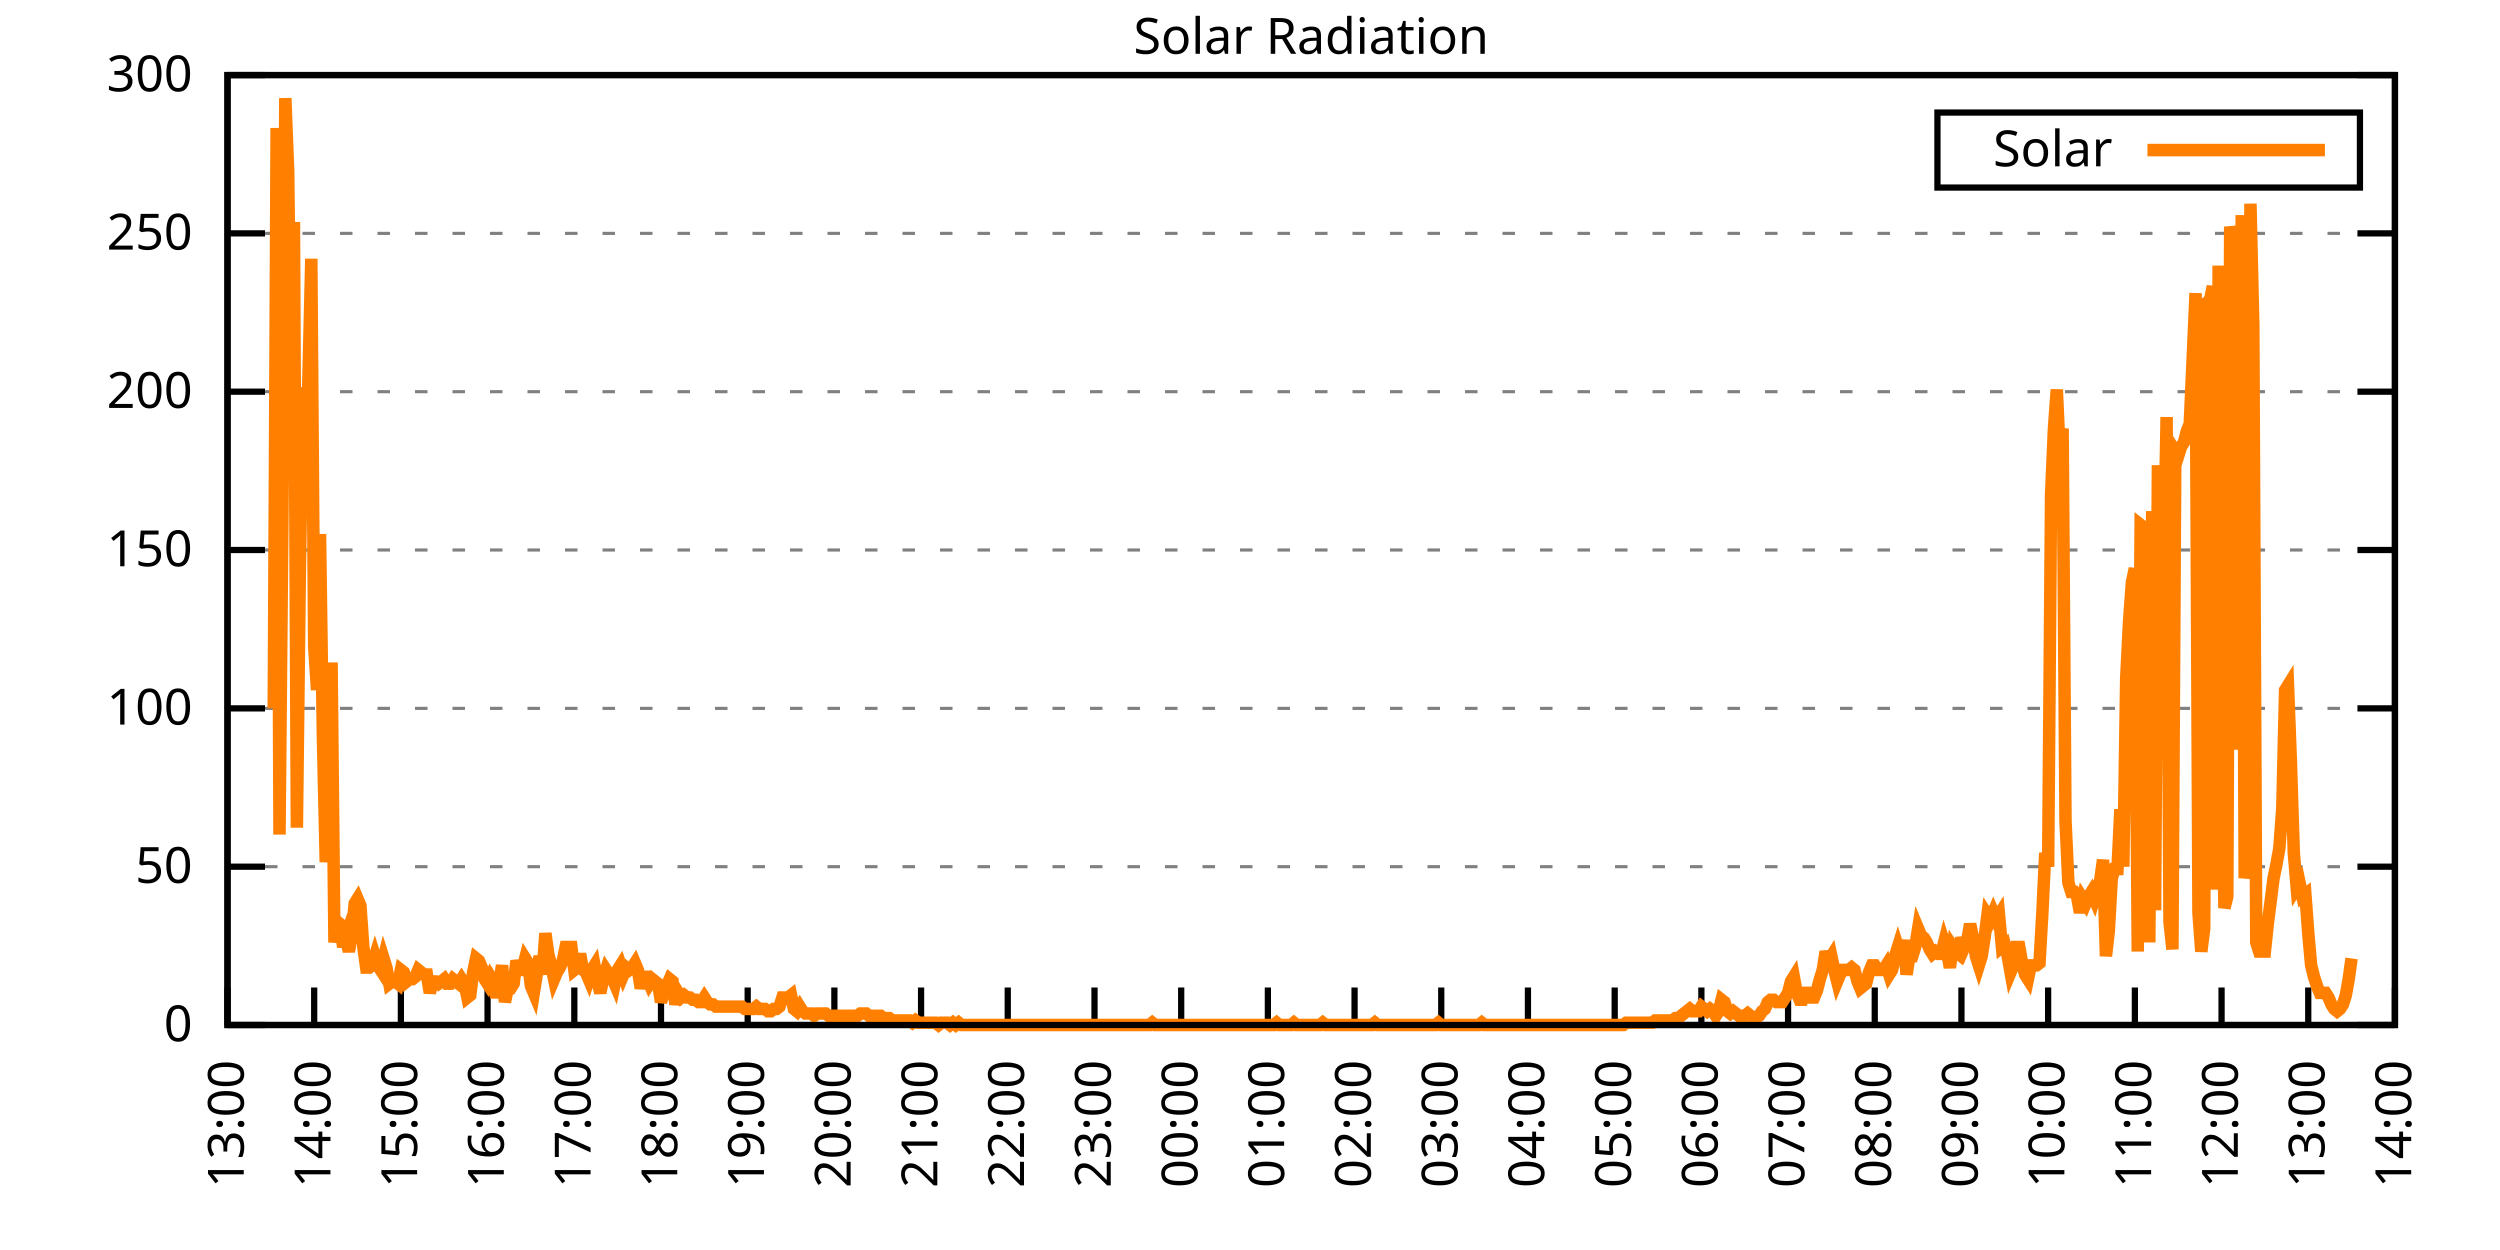
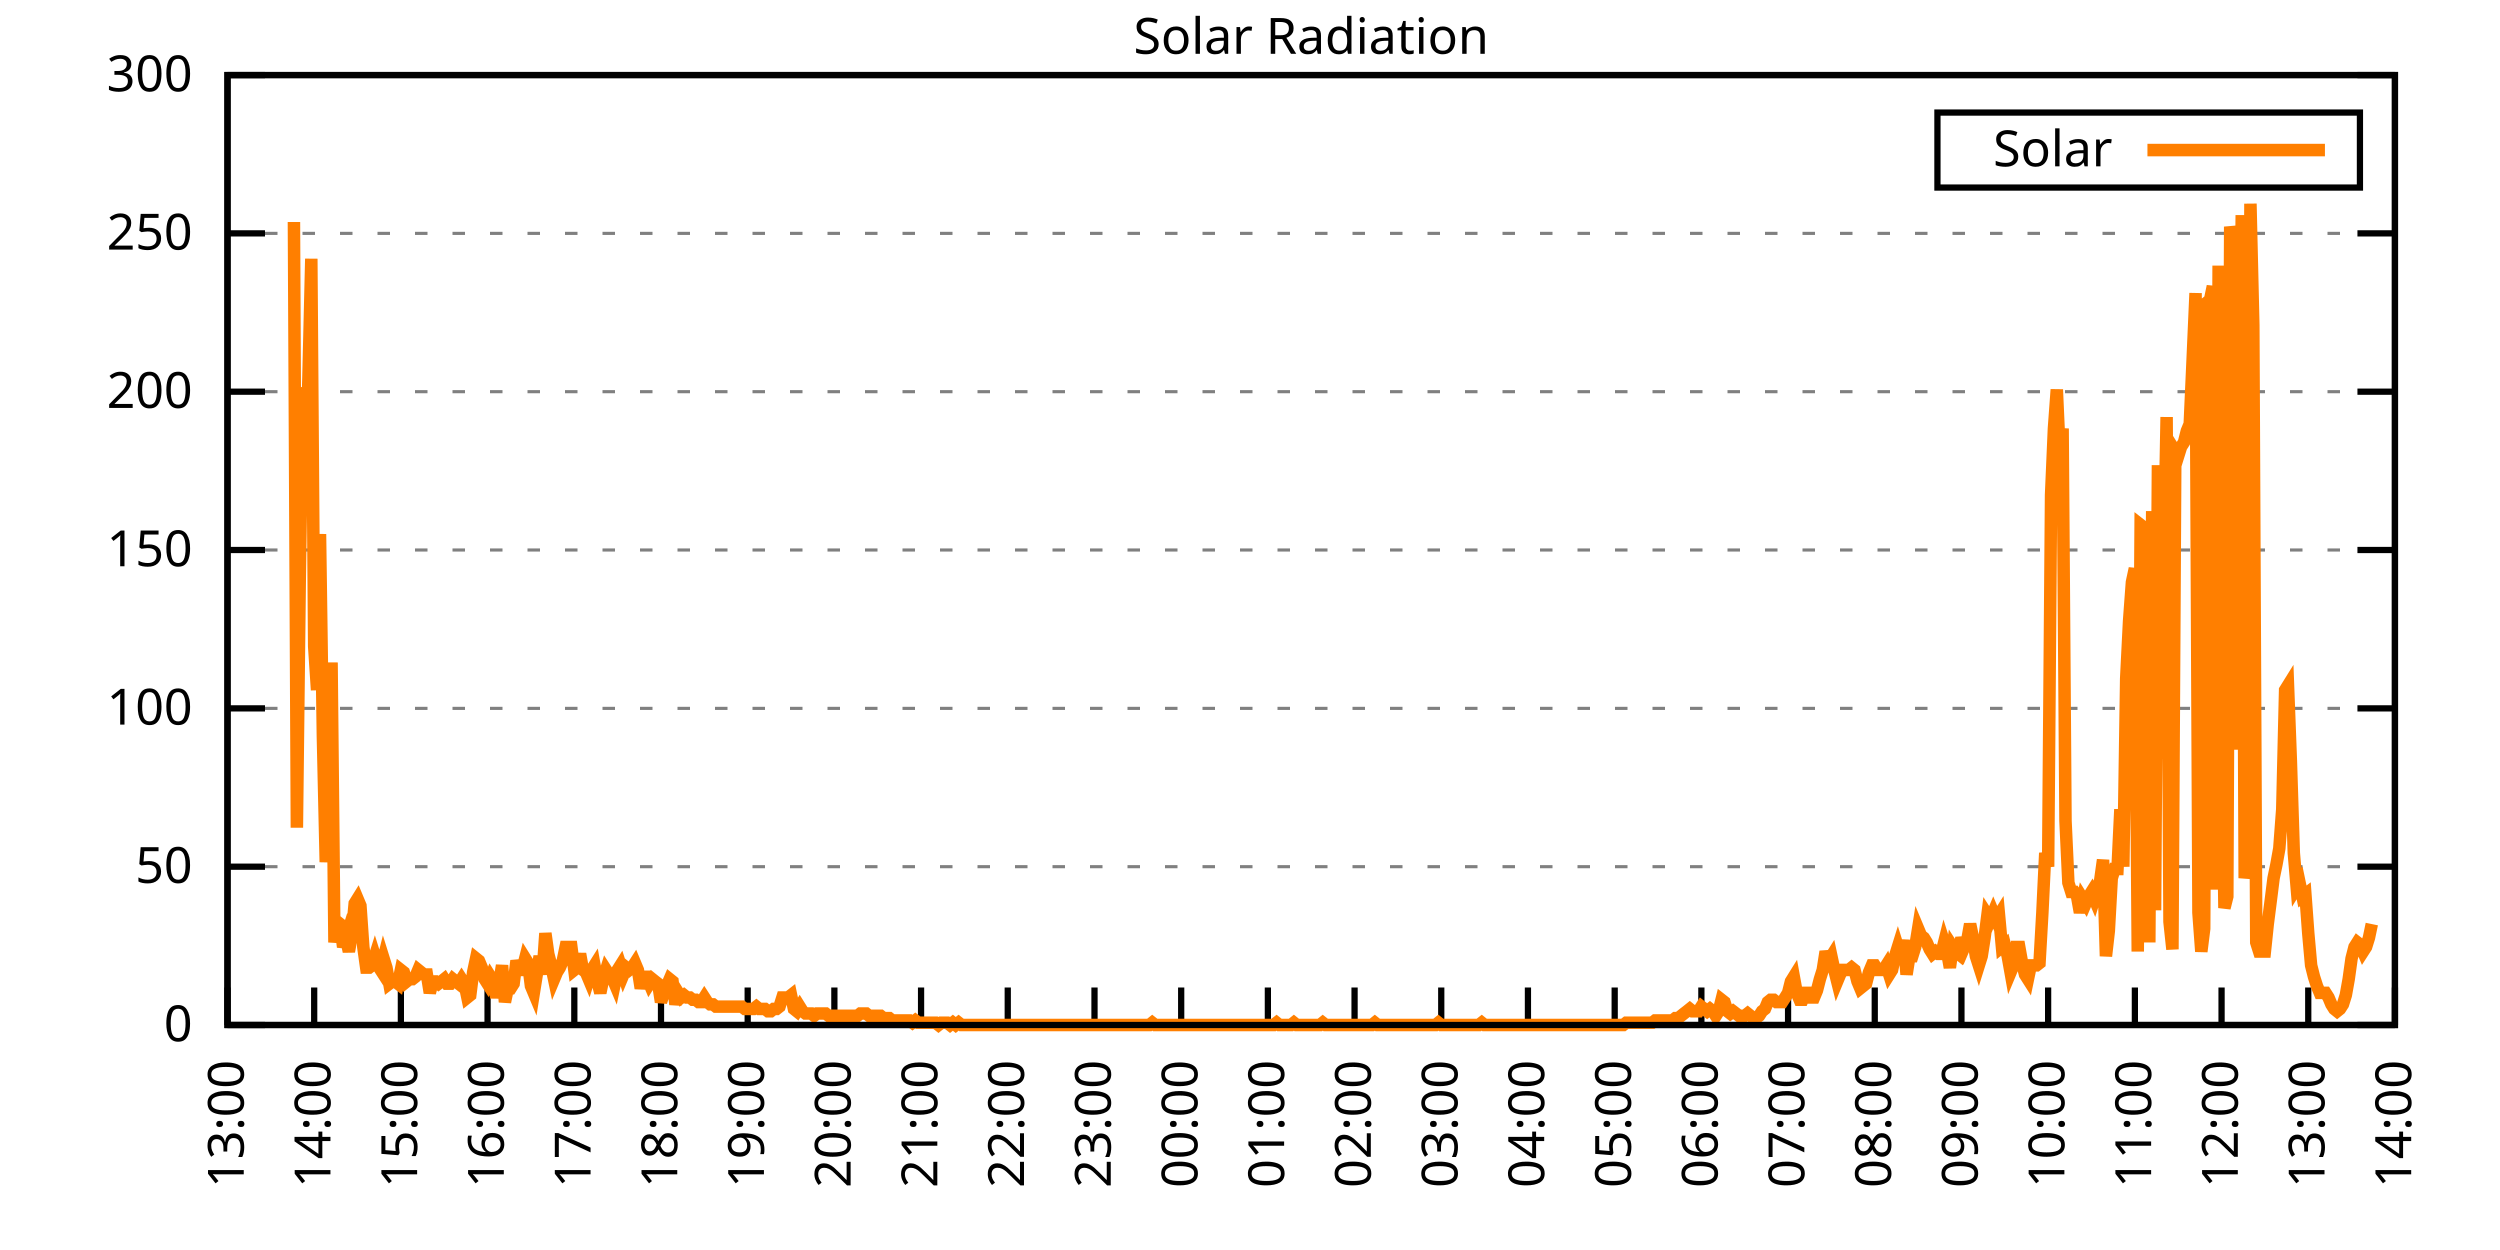
<svg xmlns="http://www.w3.org/2000/svg" xmlns:xlink="http://www.w3.org/1999/xlink" width="400" height="200" viewBox="0 0 400 200">
  <g id="gnuplot_canvas">
    <rect x="0" y="0" width="400" height="200" fill="none" />
    <defs>
      <circle id="gpDot" r="0.5" stroke-width="0.5" stroke="currentColor" />
      <path id="gpPt0" stroke-width="0.333" stroke="currentColor" d="M-1,0 h2 M0,-1 v2" />
      <path id="gpPt1" stroke-width="0.333" stroke="currentColor" d="M-1,-1 L1,1 M1,-1 L-1,1" />
      <path id="gpPt2" stroke-width="0.333" stroke="currentColor" d="M-1,0 L1,0 M0,-1 L0,1 M-1,-1 L1,1 M-1,1 L1,-1" />
      <rect id="gpPt3" stroke-width="0.333" stroke="currentColor" x="-1" y="-1" width="2" height="2" />
      <rect id="gpPt4" stroke-width="0.333" stroke="currentColor" fill="currentColor" x="-1" y="-1" width="2" height="2" />
      <circle id="gpPt5" stroke-width="0.333" stroke="currentColor" cx="0" cy="0" r="1" />
      <use xlink:href="#gpPt5" id="gpPt6" fill="currentColor" stroke="none" />
      <path id="gpPt7" stroke-width="0.333" stroke="currentColor" d="M0,-1.33 L-1.33,0.67 L1.33,0.67 z" />
      <use xlink:href="#gpPt7" id="gpPt8" fill="currentColor" stroke="none" />
      <use xlink:href="#gpPt7" id="gpPt9" stroke="currentColor" transform="rotate(180)" />
      <use xlink:href="#gpPt9" id="gpPt10" fill="currentColor" stroke="none" />
      <use xlink:href="#gpPt3" id="gpPt11" stroke="currentColor" transform="rotate(45)" />
      <use xlink:href="#gpPt11" id="gpPt12" fill="currentColor" stroke="none" />
      <path id="gpPt13" stroke-width="0.333" stroke="currentColor" d="M0,1.330 L1.265,0.411 L0.782,-1.067 L-0.782,-1.076 L-1.265,0.411 z" />
      <use xlink:href="#gpPt13" id="gpPt14" fill="currentColor" stroke="none" />
      <filter id="textbox" filterUnits="objectBoundingBox" x="0" y="0" height="1" width="1">
        <feFlood flood-color="white" flood-opacity="1" result="bgnd" />
        <feComposite in="SourceGraphic" in2="bgnd" operator="atop" />
      </filter>
      <filter id="greybox" filterUnits="objectBoundingBox" x="0" y="0" height="1" width="1">
        <feFlood flood-color="lightgrey" flood-opacity="1" result="grey" />
        <feComposite in="SourceGraphic" in2="grey" operator="atop" />
      </filter>
    </defs>
    <g fill="none" color="white" stroke="currentColor" stroke-width="1.00" stroke-linecap="butt" stroke-linejoin="miter">
</g>
    <g fill="none" color="black" stroke="currentColor" stroke-width="1.00" stroke-linecap="butt" stroke-linejoin="miter">
      <g stroke="none" shape-rendering="crispEdges">
        <polygon fill="rgb(255, 255, 255)" points="36.40,164.00 383.18,164.00 383.18,12.02 36.40,12.02 " />
      </g>
    </g>
    <g fill="none" color="black" stroke="currentColor" stroke-width="1.00" stroke-linecap="butt" stroke-linejoin="miter">
</g>
    <g fill="none" color="black" stroke="black" stroke-width="0.50" stroke-linecap="butt" stroke-linejoin="miter">
</g>
    <g fill="none" color="gray" stroke="currentColor" stroke-width="0.50" stroke-linecap="butt" stroke-linejoin="miter">
      <path stroke="gray" stroke-dasharray="2,4" class="gridline" d="M36.40,164.00 L383.19,164.00  " />
    </g>
    <g fill="none" color="gray" stroke="gray" stroke-width="1.00" stroke-linecap="butt" stroke-linejoin="miter">
</g>
    <g fill="none" color="black" stroke="currentColor" stroke-width="1.00" stroke-linecap="butt" stroke-linejoin="miter">
      <path stroke="black" d="M36.40,164.00 L42.40,164.00 M383.19,164.00 L377.19,164.00  " />
      <g transform="translate(30.80,166.60)" stroke="none" fill="black" font-family="Sans" font-size="8.00" text-anchor="end">
        <text>
          <tspan font-family="Sans"> 0</tspan>
        </text>
      </g>
    </g>
    <g fill="none" color="black" stroke="currentColor" stroke-width="1.00" stroke-linecap="butt" stroke-linejoin="miter">
</g>
    <g fill="none" color="black" stroke="black" stroke-width="0.50" stroke-linecap="butt" stroke-linejoin="miter">
</g>
    <g fill="none" color="gray" stroke="currentColor" stroke-width="0.50" stroke-linecap="butt" stroke-linejoin="miter">
      <path stroke="gray" stroke-dasharray="2,4" class="gridline" d="M36.40,138.67 L383.19,138.67  " />
    </g>
    <g fill="none" color="gray" stroke="gray" stroke-width="1.00" stroke-linecap="butt" stroke-linejoin="miter">
</g>
    <g fill="none" color="black" stroke="currentColor" stroke-width="1.00" stroke-linecap="butt" stroke-linejoin="miter">
      <path stroke="black" d="M36.40,138.67 L42.40,138.67 M383.19,138.67 L377.19,138.67  " />
      <g transform="translate(30.80,141.27)" stroke="none" fill="black" font-family="Sans" font-size="8.00" text-anchor="end">
        <text>
          <tspan font-family="Sans"> 50</tspan>
        </text>
      </g>
    </g>
    <g fill="none" color="black" stroke="currentColor" stroke-width="1.00" stroke-linecap="butt" stroke-linejoin="miter">
</g>
    <g fill="none" color="black" stroke="black" stroke-width="0.50" stroke-linecap="butt" stroke-linejoin="miter">
</g>
    <g fill="none" color="gray" stroke="currentColor" stroke-width="0.50" stroke-linecap="butt" stroke-linejoin="miter">
      <path stroke="gray" stroke-dasharray="2,4" class="gridline" d="M36.40,113.34 L383.19,113.34  " />
    </g>
    <g fill="none" color="gray" stroke="gray" stroke-width="1.00" stroke-linecap="butt" stroke-linejoin="miter">
</g>
    <g fill="none" color="black" stroke="currentColor" stroke-width="1.00" stroke-linecap="butt" stroke-linejoin="miter">
      <path stroke="black" d="M36.40,113.34 L42.40,113.34 M383.19,113.34 L377.19,113.34  " />
      <g transform="translate(30.80,115.94)" stroke="none" fill="black" font-family="Sans" font-size="8.00" text-anchor="end">
        <text>
          <tspan font-family="Sans"> 100</tspan>
        </text>
      </g>
    </g>
    <g fill="none" color="black" stroke="currentColor" stroke-width="1.00" stroke-linecap="butt" stroke-linejoin="miter">
</g>
    <g fill="none" color="black" stroke="black" stroke-width="0.50" stroke-linecap="butt" stroke-linejoin="miter">
</g>
    <g fill="none" color="gray" stroke="currentColor" stroke-width="0.50" stroke-linecap="butt" stroke-linejoin="miter">
      <path stroke="gray" stroke-dasharray="2,4" class="gridline" d="M36.40,88.00 L383.19,88.00  " />
    </g>
    <g fill="none" color="gray" stroke="gray" stroke-width="1.00" stroke-linecap="butt" stroke-linejoin="miter">
</g>
    <g fill="none" color="black" stroke="currentColor" stroke-width="1.00" stroke-linecap="butt" stroke-linejoin="miter">
      <path stroke="black" d="M36.40,88.00 L42.40,88.00 M383.19,88.00 L377.19,88.00  " />
      <g transform="translate(30.80,90.60)" stroke="none" fill="black" font-family="Sans" font-size="8.00" text-anchor="end">
        <text>
          <tspan font-family="Sans"> 150</tspan>
        </text>
      </g>
    </g>
    <g fill="none" color="black" stroke="currentColor" stroke-width="1.00" stroke-linecap="butt" stroke-linejoin="miter">
</g>
    <g fill="none" color="black" stroke="black" stroke-width="0.50" stroke-linecap="butt" stroke-linejoin="miter">
</g>
    <g fill="none" color="gray" stroke="currentColor" stroke-width="0.50" stroke-linecap="butt" stroke-linejoin="miter">
      <path stroke="gray" stroke-dasharray="2,4" class="gridline" d="M36.40,62.67 L383.19,62.67  " />
    </g>
    <g fill="none" color="gray" stroke="gray" stroke-width="1.00" stroke-linecap="butt" stroke-linejoin="miter">
</g>
    <g fill="none" color="black" stroke="currentColor" stroke-width="1.00" stroke-linecap="butt" stroke-linejoin="miter">
      <path stroke="black" d="M36.40,62.67 L42.40,62.67 M383.19,62.67 L377.19,62.67  " />
      <g transform="translate(30.80,65.27)" stroke="none" fill="black" font-family="Sans" font-size="8.00" text-anchor="end">
        <text>
          <tspan font-family="Sans"> 200</tspan>
        </text>
      </g>
    </g>
    <g fill="none" color="black" stroke="currentColor" stroke-width="1.00" stroke-linecap="butt" stroke-linejoin="miter">
</g>
    <g fill="none" color="black" stroke="black" stroke-width="0.50" stroke-linecap="butt" stroke-linejoin="miter">
</g>
    <g fill="none" color="gray" stroke="currentColor" stroke-width="0.50" stroke-linecap="butt" stroke-linejoin="miter">
      <path stroke="gray" stroke-dasharray="2,4" class="gridline" d="M36.40,37.34 L383.19,37.34  " />
    </g>
    <g fill="none" color="gray" stroke="gray" stroke-width="1.00" stroke-linecap="butt" stroke-linejoin="miter">
</g>
    <g fill="none" color="black" stroke="currentColor" stroke-width="1.00" stroke-linecap="butt" stroke-linejoin="miter">
      <path stroke="black" d="M36.40,37.34 L42.40,37.34 M383.19,37.34 L377.19,37.34  " />
      <g transform="translate(30.80,39.94)" stroke="none" fill="black" font-family="Sans" font-size="8.00" text-anchor="end">
        <text>
          <tspan font-family="Sans"> 250</tspan>
        </text>
      </g>
    </g>
    <g fill="none" color="black" stroke="currentColor" stroke-width="1.00" stroke-linecap="butt" stroke-linejoin="miter">
</g>
    <g fill="none" color="black" stroke="black" stroke-width="0.50" stroke-linecap="butt" stroke-linejoin="miter">
</g>
    <g fill="none" color="gray" stroke="currentColor" stroke-width="0.50" stroke-linecap="butt" stroke-linejoin="miter">
      <path stroke="gray" stroke-dasharray="2,4" class="gridline" d="M36.40,12.01 L383.19,12.01  " />
    </g>
    <g fill="none" color="gray" stroke="gray" stroke-width="1.00" stroke-linecap="butt" stroke-linejoin="miter">
</g>
    <g fill="none" color="black" stroke="currentColor" stroke-width="1.00" stroke-linecap="butt" stroke-linejoin="miter">
      <path stroke="black" d="M36.40,12.01 L42.40,12.01 M383.19,12.01 L377.19,12.01  " />
      <g transform="translate(30.80,14.61)" stroke="none" fill="black" font-family="Sans" font-size="8.00" text-anchor="end">
        <text>
          <tspan font-family="Sans"> 300</tspan>
        </text>
      </g>
    </g>
    <g fill="none" color="black" stroke="currentColor" stroke-width="1.00" stroke-linecap="butt" stroke-linejoin="miter">
      <path stroke="black" d="M36.40,164.00 L36.40,158.00  " />
      <g transform="translate(39.00,169.60) rotate(270.00)" stroke="none" fill="black" font-family="Sans" font-size="8.00" text-anchor="end">
        <text>
          <tspan font-family="Sans">13:00</tspan>
        </text>
      </g>
    </g>
    <g fill="none" color="black" stroke="currentColor" stroke-width="1.00" stroke-linecap="butt" stroke-linejoin="miter">
      <path stroke="black" d="M50.27,164.00 L50.27,158.00  " />
      <g transform="translate(52.87,169.60) rotate(270.00)" stroke="none" fill="black" font-family="Sans" font-size="8.00" text-anchor="end">
        <text>
          <tspan font-family="Sans">14:00</tspan>
        </text>
      </g>
    </g>
    <g fill="none" color="black" stroke="currentColor" stroke-width="1.00" stroke-linecap="butt" stroke-linejoin="miter">
      <path stroke="black" d="M64.14,164.00 L64.14,158.00  " />
      <g transform="translate(66.74,169.60) rotate(270.00)" stroke="none" fill="black" font-family="Sans" font-size="8.00" text-anchor="end">
        <text>
          <tspan font-family="Sans">15:00</tspan>
        </text>
      </g>
    </g>
    <g fill="none" color="black" stroke="currentColor" stroke-width="1.00" stroke-linecap="butt" stroke-linejoin="miter">
      <path stroke="black" d="M78.01,164.00 L78.01,158.00  " />
      <g transform="translate(80.61,169.60) rotate(270.00)" stroke="none" fill="black" font-family="Sans" font-size="8.00" text-anchor="end">
        <text>
          <tspan font-family="Sans">16:00</tspan>
        </text>
      </g>
    </g>
    <g fill="none" color="black" stroke="currentColor" stroke-width="1.00" stroke-linecap="butt" stroke-linejoin="miter">
      <path stroke="black" d="M91.89,164.00 L91.89,158.00  " />
      <g transform="translate(94.49,169.60) rotate(270.00)" stroke="none" fill="black" font-family="Sans" font-size="8.00" text-anchor="end">
        <text>
          <tspan font-family="Sans">17:00</tspan>
        </text>
      </g>
    </g>
    <g fill="none" color="black" stroke="currentColor" stroke-width="1.00" stroke-linecap="butt" stroke-linejoin="miter">
      <path stroke="black" d="M105.76,164.00 L105.76,158.00  " />
      <g transform="translate(108.36,169.60) rotate(270.00)" stroke="none" fill="black" font-family="Sans" font-size="8.00" text-anchor="end">
        <text>
          <tspan font-family="Sans">18:00</tspan>
        </text>
      </g>
    </g>
    <g fill="none" color="black" stroke="currentColor" stroke-width="1.00" stroke-linecap="butt" stroke-linejoin="miter">
      <path stroke="black" d="M119.63,164.00 L119.63,158.00  " />
      <g transform="translate(122.23,169.60) rotate(270.00)" stroke="none" fill="black" font-family="Sans" font-size="8.00" text-anchor="end">
        <text>
          <tspan font-family="Sans">19:00</tspan>
        </text>
      </g>
    </g>
    <g fill="none" color="black" stroke="currentColor" stroke-width="1.00" stroke-linecap="butt" stroke-linejoin="miter">
      <path stroke="black" d="M133.50,164.00 L133.50,158.00  " />
      <g transform="translate(136.10,169.60) rotate(270.00)" stroke="none" fill="black" font-family="Sans" font-size="8.00" text-anchor="end">
        <text>
          <tspan font-family="Sans">20:00</tspan>
        </text>
      </g>
    </g>
    <g fill="none" color="black" stroke="currentColor" stroke-width="1.00" stroke-linecap="butt" stroke-linejoin="miter">
      <path stroke="black" d="M147.37,164.00 L147.37,158.00  " />
      <g transform="translate(149.97,169.60) rotate(270.00)" stroke="none" fill="black" font-family="Sans" font-size="8.00" text-anchor="end">
        <text>
          <tspan font-family="Sans">21:00</tspan>
        </text>
      </g>
    </g>
    <g fill="none" color="black" stroke="currentColor" stroke-width="1.00" stroke-linecap="butt" stroke-linejoin="miter">
      <path stroke="black" d="M161.24,164.00 L161.24,158.00  " />
      <g transform="translate(163.84,169.60) rotate(270.00)" stroke="none" fill="black" font-family="Sans" font-size="8.00" text-anchor="end">
        <text>
          <tspan font-family="Sans">22:00</tspan>
        </text>
      </g>
    </g>
    <g fill="none" color="black" stroke="currentColor" stroke-width="1.00" stroke-linecap="butt" stroke-linejoin="miter">
      <path stroke="black" d="M175.12,164.00 L175.12,158.00  " />
      <g transform="translate(177.72,169.60) rotate(270.00)" stroke="none" fill="black" font-family="Sans" font-size="8.00" text-anchor="end">
        <text>
          <tspan font-family="Sans">23:00</tspan>
        </text>
      </g>
    </g>
    <g fill="none" color="black" stroke="currentColor" stroke-width="1.00" stroke-linecap="butt" stroke-linejoin="miter">
      <path stroke="black" d="M188.99,164.00 L188.99,158.00  " />
      <g transform="translate(191.59,169.60) rotate(270.00)" stroke="none" fill="black" font-family="Sans" font-size="8.00" text-anchor="end">
        <text>
          <tspan font-family="Sans">00:00</tspan>
        </text>
      </g>
    </g>
    <g fill="none" color="black" stroke="currentColor" stroke-width="1.00" stroke-linecap="butt" stroke-linejoin="miter">
      <path stroke="black" d="M202.86,164.00 L202.86,158.00  " />
      <g transform="translate(205.46,169.60) rotate(270.00)" stroke="none" fill="black" font-family="Sans" font-size="8.00" text-anchor="end">
        <text>
          <tspan font-family="Sans">01:00</tspan>
        </text>
      </g>
    </g>
    <g fill="none" color="black" stroke="currentColor" stroke-width="1.00" stroke-linecap="butt" stroke-linejoin="miter">
      <path stroke="black" d="M216.73,164.00 L216.73,158.00  " />
      <g transform="translate(219.33,169.60) rotate(270.00)" stroke="none" fill="black" font-family="Sans" font-size="8.00" text-anchor="end">
        <text>
          <tspan font-family="Sans">02:00</tspan>
        </text>
      </g>
    </g>
    <g fill="none" color="black" stroke="currentColor" stroke-width="1.00" stroke-linecap="butt" stroke-linejoin="miter">
      <path stroke="black" d="M230.60,164.00 L230.60,158.00  " />
      <g transform="translate(233.20,169.60) rotate(270.00)" stroke="none" fill="black" font-family="Sans" font-size="8.00" text-anchor="end">
        <text>
          <tspan font-family="Sans">03:00</tspan>
        </text>
      </g>
    </g>
    <g fill="none" color="black" stroke="currentColor" stroke-width="1.00" stroke-linecap="butt" stroke-linejoin="miter">
      <path stroke="black" d="M244.47,164.00 L244.47,158.00  " />
      <g transform="translate(247.07,169.60) rotate(270.00)" stroke="none" fill="black" font-family="Sans" font-size="8.00" text-anchor="end">
        <text>
          <tspan font-family="Sans">04:00</tspan>
        </text>
      </g>
    </g>
    <g fill="none" color="black" stroke="currentColor" stroke-width="1.00" stroke-linecap="butt" stroke-linejoin="miter">
      <path stroke="black" d="M258.35,164.00 L258.35,158.00  " />
      <g transform="translate(260.95,169.60) rotate(270.00)" stroke="none" fill="black" font-family="Sans" font-size="8.00" text-anchor="end">
        <text>
          <tspan font-family="Sans">05:00</tspan>
        </text>
      </g>
    </g>
    <g fill="none" color="black" stroke="currentColor" stroke-width="1.00" stroke-linecap="butt" stroke-linejoin="miter">
      <path stroke="black" d="M272.22,164.00 L272.22,158.00  " />
      <g transform="translate(274.82,169.60) rotate(270.00)" stroke="none" fill="black" font-family="Sans" font-size="8.00" text-anchor="end">
        <text>
          <tspan font-family="Sans">06:00</tspan>
        </text>
      </g>
    </g>
    <g fill="none" color="black" stroke="currentColor" stroke-width="1.00" stroke-linecap="butt" stroke-linejoin="miter">
      <path stroke="black" d="M286.09,164.00 L286.09,158.00  " />
      <g transform="translate(288.69,169.60) rotate(270.00)" stroke="none" fill="black" font-family="Sans" font-size="8.00" text-anchor="end">
        <text>
          <tspan font-family="Sans">07:00</tspan>
        </text>
      </g>
    </g>
    <g fill="none" color="black" stroke="currentColor" stroke-width="1.00" stroke-linecap="butt" stroke-linejoin="miter">
      <path stroke="black" d="M299.96,164.00 L299.96,158.00  " />
      <g transform="translate(302.56,169.60) rotate(270.00)" stroke="none" fill="black" font-family="Sans" font-size="8.00" text-anchor="end">
        <text>
          <tspan font-family="Sans">08:00</tspan>
        </text>
      </g>
    </g>
    <g fill="none" color="black" stroke="currentColor" stroke-width="1.00" stroke-linecap="butt" stroke-linejoin="miter">
      <path stroke="black" d="M313.83,164.00 L313.83,158.00  " />
      <g transform="translate(316.43,169.60) rotate(270.00)" stroke="none" fill="black" font-family="Sans" font-size="8.00" text-anchor="end">
        <text>
          <tspan font-family="Sans">09:00</tspan>
        </text>
      </g>
    </g>
    <g fill="none" color="black" stroke="currentColor" stroke-width="1.00" stroke-linecap="butt" stroke-linejoin="miter">
      <path stroke="black" d="M327.70,164.00 L327.70,158.00  " />
      <g transform="translate(330.30,169.60) rotate(270.00)" stroke="none" fill="black" font-family="Sans" font-size="8.00" text-anchor="end">
        <text>
          <tspan font-family="Sans">10:00</tspan>
        </text>
      </g>
    </g>
    <g fill="none" color="black" stroke="currentColor" stroke-width="1.00" stroke-linecap="butt" stroke-linejoin="miter">
      <path stroke="black" d="M341.58,164.00 L341.58,158.00  " />
      <g transform="translate(344.18,169.60) rotate(270.00)" stroke="none" fill="black" font-family="Sans" font-size="8.00" text-anchor="end">
        <text>
          <tspan font-family="Sans">11:00</tspan>
        </text>
      </g>
    </g>
    <g fill="none" color="black" stroke="currentColor" stroke-width="1.00" stroke-linecap="butt" stroke-linejoin="miter">
      <path stroke="black" d="M355.45,164.00 L355.45,158.00  " />
      <g transform="translate(358.05,169.60) rotate(270.00)" stroke="none" fill="black" font-family="Sans" font-size="8.00" text-anchor="end">
        <text>
          <tspan font-family="Sans">12:00</tspan>
        </text>
      </g>
    </g>
    <g fill="none" color="black" stroke="currentColor" stroke-width="1.00" stroke-linecap="butt" stroke-linejoin="miter">
      <path stroke="black" d="M369.32,164.00 L369.32,158.00  " />
      <g transform="translate(371.92,169.60) rotate(270.00)" stroke="none" fill="black" font-family="Sans" font-size="8.00" text-anchor="end">
        <text>
          <tspan font-family="Sans">13:00</tspan>
        </text>
      </g>
    </g>
    <g fill="none" color="black" stroke="currentColor" stroke-width="1.00" stroke-linecap="butt" stroke-linejoin="miter">
      <path stroke="black" d="M383.19,164.00 L383.19,158.00  " />
      <g transform="translate(385.79,169.60) rotate(270.00)" stroke="none" fill="black" font-family="Sans" font-size="8.00" text-anchor="end">
        <text>
          <tspan font-family="Sans">14:00</tspan>
        </text>
      </g>
    </g>
    <g fill="none" color="black" stroke="currentColor" stroke-width="1.00" stroke-linecap="butt" stroke-linejoin="miter">
</g>
    <g fill="none" color="black" stroke="currentColor" stroke-width="1.00" stroke-linecap="butt" stroke-linejoin="miter">
      <path stroke="black" d="M36.40,12.01 L36.40,164.00 L383.19,164.00 L383.19,12.01 L36.40,12.01 Z  " />
    </g>
    <g fill="none" color="black" stroke="currentColor" stroke-width="1.00" stroke-linecap="butt" stroke-linejoin="miter">
</g>
    <g fill="none" color="black" stroke="currentColor" stroke-width="1.00" stroke-linecap="butt" stroke-linejoin="miter">
      <path stroke="black" d="M309.99,30.01 L309.99,18.01 L377.59,18.01 L377.59,30.01 L309.99,30.01 Z  " />
    </g>
    <g id="Solar_Radiation_plot_1">
      <g fill="none" color="white" stroke="black" stroke-width="2.00" stroke-linecap="butt" stroke-linejoin="miter">
</g>
      <g fill="none" color="black" stroke="currentColor" stroke-width="2.00" stroke-linecap="butt" stroke-linejoin="miter">
        <g transform="translate(337.99,26.61)" stroke="none" fill="black" font-family="Sans" font-size="8.00" text-anchor="end">
          <text>
            <tspan font-family="Sans">Solar</tspan>
          </text>
        </g>
      </g>
      <g fill="none" color="black" stroke="currentColor" stroke-width="2.00" stroke-linecap="butt" stroke-linejoin="miter">
-         <path stroke="rgb(255, 127,   0)" d="M343.59,24.01 L371.99,24.01 M43.80,113.34 L44.26,20.47 L44.72,133.53 L45.19,82.51 L45.65,15.70 L46.11,27.45   L46.57,66.73 L47.03,35.52 L47.50,132.43 L47.96,92.79 L48.42,61.95 L48.88,77.37 L49.35,60.48 L49.81,41.40   L50.27,103.43 L50.73,110.41 L51.20,85.45 L51.66,117.75 L52.12,137.94 L52.58,130.96 L53.05,106.00 L53.51,150.79   L53.97,147.48 L54.43,147.85 L54.90,151.52 L55.36,150.05 L55.82,152.25 L56.28,149.68 L56.75,144.55 L57.21,143.81   L57.67,144.91 L58.13,151.52 L58.59,154.82 L59.06,154.82 L59.52,154.46 L59.98,152.99 L60.44,154.46 L60.91,155.19   L61.37,153.35 L61.83,154.82 L62.29,157.39 L62.76,157.03 L63.22,157.03 L63.68,157.39 L64.14,155.19 L64.61,155.56   L65.07,157.03 L65.53,156.66 L65.99,156.66 L66.46,156.29 L66.92,155.19 L67.38,155.56 L67.84,155.92 L68.30,155.92   L68.77,158.86 L69.23,157.03 L69.69,157.03 L70.15,157.39 L70.62,157.03 L71.08,156.66 L71.54,157.39 L72.00,157.39   L72.47,156.66 L72.93,157.03 L73.39,157.39 L73.85,156.66 L74.32,157.39 L74.78,159.60 L75.24,159.23 L75.70,155.56   L76.17,153.35 L76.63,153.72 L77.09,154.82 L77.55,156.66 L78.01,157.39 L78.48,156.29 L78.94,157.03 L79.40,159.60   L79.86,157.39 L80.33,154.46 L80.79,160.33 L81.25,158.13 L81.71,158.13 L82.18,157.39 L82.64,153.72 L83.10,155.19   L83.56,155.19 L84.03,153.35 L84.49,154.09 L84.95,157.76 L85.41,158.86 L85.88,155.92 L86.34,152.99 L86.80,155.92   L87.26,149.32 L87.72,152.62 L88.19,154.46 L88.65,156.66 L89.11,155.56 L89.57,154.82 L90.04,153.72 L90.50,151.52   L90.96,151.52 L91.42,151.52 L91.89,155.19 L92.35,154.82 L92.81,152.62 L93.27,155.19 L93.74,155.56 L94.20,156.66   L94.66,155.19 L95.12,154.46 L95.59,157.03 L96.05,158.86 L96.51,156.66 L96.97,155.19 L97.44,155.92 L97.90,156.29   L98.36,157.39 L98.82,155.19 L99.28,154.46 L99.75,155.92 L100.21,154.82 L100.67,155.19 L101.13,154.82 L101.60,154.09   L102.06,155.19 L102.52,158.13 L102.98,156.29 L103.45,156.29 L103.91,157.39 L104.37,156.66 L104.83,157.03 L105.30,157.39   L105.76,160.33 L106.22,158.86 L106.68,157.76 L107.15,156.66 L107.61,157.03 L108.07,160.70 L108.53,158.86 L108.99,159.60   L109.46,159.23 L109.92,159.60 L110.38,159.60 L110.84,159.96 L111.31,159.96 L111.77,160.33 L112.23,160.33 L112.69,159.60   L113.16,160.33 L113.62,160.70 L114.08,160.70 L114.54,161.06 L115.01,161.06 L115.47,161.06 L115.93,161.06 L116.39,161.06   L116.86,161.06 L117.32,161.06 L117.78,161.06 L118.24,161.06 L118.70,161.06 L119.17,161.43 L119.63,161.43 L120.09,161.43   L120.55,161.43 L121.02,161.06 L121.48,161.43 L121.94,161.43 L122.40,161.43 L122.87,161.80 L123.33,161.80 L123.79,161.43   L124.25,161.43 L124.72,161.06 L125.18,159.60 L125.64,159.60 L126.10,159.60 L126.57,159.23 L127.03,161.43 L127.49,161.80   L127.95,161.06 L128.41,161.80 L128.88,162.16 L129.34,162.16 L129.80,162.16 L130.26,162.53 L130.73,162.16 L131.19,162.16   L131.65,162.16 L132.11,162.16 L132.58,162.53 L133.04,162.53 L133.50,162.53 L133.96,162.53 L134.43,162.53 L134.89,162.53   L135.35,162.53 L135.81,162.53 L136.28,162.53 L136.74,162.53 L137.20,162.53 L137.66,162.16 L138.13,162.16 L138.59,162.16   L139.05,162.53 L139.51,162.53 L139.97,162.53 L140.44,162.53 L140.90,162.53 L141.36,162.90 L141.82,162.90 L142.29,162.90   L142.75,163.27 L143.21,163.27 L143.67,163.27 L144.14,163.27 L144.60,163.27 L145.06,163.27 L145.52,163.27 L145.99,163.63   L146.45,163.27 L146.91,163.63 L147.37,163.63 L147.84,163.63 L148.30,163.63 L148.76,163.63 L149.22,163.63 L149.68,163.63   L150.15,164.00 L150.61,163.63 L151.07,163.63 L151.53,163.63 L152.00,164.00 L152.46,163.63 L152.92,164.00 L153.38,163.63   L153.85,164.00 L154.31,164.00 L154.77,164.00 L155.23,164.00 L155.70,164.00 L156.16,164.00 L156.62,164.00 L157.08,164.00   L157.55,164.00 L158.01,164.00 L158.47,164.00 L158.93,164.00 L159.39,164.00 L159.86,164.00 L160.32,164.00 L160.78,164.00   L161.24,164.00 L161.71,164.00 L162.17,164.00 L162.63,164.00 L163.09,164.00 L163.56,164.00 L164.02,164.00 L164.48,164.00   L164.94,164.00 L165.41,164.00 L165.87,164.00 L166.33,164.00 L166.79,164.00 L167.26,164.00 L167.72,164.00 L168.18,164.00   L168.64,164.00 L169.10,164.00 L169.57,164.00 L170.03,164.00 L170.49,164.00 L170.95,164.00 L171.42,164.00 L171.88,164.00   L172.34,164.00 L172.80,164.00 L173.27,164.00 L173.73,164.00 L174.19,164.00 L174.65,164.00 L175.12,164.00 L175.58,164.00   L176.04,164.00 L176.50,164.00 L176.97,164.00 L177.43,164.00 L177.89,164.00 L178.35,164.00 L178.82,164.00 L179.28,164.00   L179.74,164.00 L180.20,164.00 L180.66,164.00 L181.13,164.00 L181.59,164.00 L182.05,164.00 L182.51,164.00 L182.98,164.00   L183.44,164.00 L183.90,164.00 L184.36,163.63 L184.83,164.00 L185.29,164.00 L185.75,164.00 L186.21,164.00 L186.68,164.00   L187.14,164.00 L187.60,164.00 L188.06,164.00 L188.53,164.00 L188.99,164.00 L189.45,164.00 L189.91,164.00 L190.37,164.00   L190.84,164.00 L191.30,164.00 L191.76,164.00 L192.22,164.00 L192.69,164.00 L193.15,164.00 L193.61,164.00 L194.07,164.00   L194.54,164.00 L195.00,164.00 L195.46,164.00 L195.92,164.00 L196.39,164.00 L196.85,164.00 L197.31,164.00 L197.77,164.00   L198.24,164.00 L198.70,164.00 L199.16,164.00 L199.62,164.00 L200.08,164.00 L200.55,164.00 L201.01,164.00 L201.47,164.00   L201.93,164.00 L202.40,164.00 L202.86,164.00 L203.32,164.00 L203.78,164.00 L204.25,163.63 L204.71,164.00 L205.17,164.00   L205.63,164.00 L206.10,164.00 L206.56,164.00 L207.02,163.63 L207.48,164.00 L207.95,164.00 L208.41,164.00 L208.87,164.00   L209.33,164.00 L209.80,164.00 L210.26,164.00 L210.72,164.00 L211.18,164.00 L211.64,163.63 L212.11,164.00 L212.57,164.00   L213.03,164.00 L213.49,164.00 L213.96,164.00 L214.42,164.00 L214.88,164.00 L215.34,164.00 L215.81,164.00 L216.27,164.00   L216.73,164.00 L217.19,164.00 L217.66,164.00 L218.12,164.00 L218.58,164.00 L219.04,164.00 L219.51,164.00 L219.97,163.63   L220.43,164.00 L220.89,164.00 L221.35,164.00 L221.82,164.00 L222.28,164.00 L222.74,164.00 L223.20,164.00 L223.67,164.00   L224.13,164.00 L224.59,164.00 L225.05,164.00 L225.52,164.00 L225.98,164.00 L226.44,164.00 L226.90,164.00 L227.37,164.00   L227.83,164.00 L228.29,164.00 L228.75,164.00 L229.22,164.00 L229.68,164.00 L230.14,163.63 L230.60,164.00 L231.06,164.00   L231.53,164.00 L231.99,164.00 L232.45,164.00 L232.91,164.00 L233.38,164.00 L233.84,164.00 L234.30,164.00 L234.76,164.00   L235.23,164.00 L235.69,164.00 L236.15,164.00 L236.61,164.00 L237.08,163.63 L237.54,164.00 L238.00,164.00 L238.46,164.00   L238.93,164.00 L239.39,164.00 L239.85,164.00 L240.31,164.00 L240.77,164.00 L241.24,164.00 L241.70,164.00 L242.16,164.00   L242.62,164.00 L243.09,164.00 L243.55,164.00 L244.01,164.00 L244.47,164.00 L244.94,164.00 L245.40,164.00 L245.86,164.00   L246.32,164.00 L246.79,164.00 L247.25,164.00 L247.71,164.00 L248.17,164.00 L248.64,164.00 L249.10,164.00 L249.56,164.00   L250.02,164.00 L250.49,164.00 L250.95,164.00 L251.41,164.00 L251.87,164.00 L252.33,164.00 L252.80,164.00 L253.26,164.00   L253.72,164.00 L254.18,164.00 L254.65,164.00 L255.11,164.00 L255.57,164.00 L256.03,164.00 L256.50,164.00 L256.96,164.00   L257.42,164.00 L257.88,164.00 L258.35,164.00 L258.81,164.00 L259.27,164.00 L259.73,164.00 L260.20,163.63 L260.66,163.63   L261.12,163.63 L261.58,163.63 L262.04,163.63 L262.51,163.63 L262.97,163.63 L263.43,163.63 L263.89,163.63 L264.36,163.63   L264.82,163.27 L265.28,163.27 L265.74,163.27 L266.21,163.27 L266.67,163.27 L267.13,163.27 L267.59,163.27 L268.06,162.90   L268.52,162.90 L268.98,162.53 L269.44,162.16 L269.91,161.80 L270.37,161.43 L270.83,161.80 L271.29,161.80 L271.75,161.80   L272.22,161.06 L272.68,161.43 L273.14,161.80 L273.60,161.43 L274.07,161.80 L274.53,162.53 L274.99,161.80 L275.45,159.96   L275.92,160.33 L276.38,161.80 L276.84,162.16 L277.30,161.80 L277.77,162.16 L278.23,162.53 L278.69,162.53 L279.15,162.53   L279.62,162.16 L280.08,162.53 L280.54,162.90 L281.00,162.90 L281.46,162.53 L281.93,161.80 L282.39,161.43 L282.85,160.33   L283.31,159.96 L283.78,159.96 L284.24,160.33 L284.70,160.33 L285.16,160.33 L285.63,159.60 L286.09,158.86 L286.55,157.03   L287.01,156.29 L287.48,158.86 L287.94,159.96 L288.40,159.96 L288.86,158.86 L289.33,158.86 L289.79,159.60 L290.25,159.60   L290.71,158.49 L291.18,156.66 L291.64,155.19 L292.10,152.25 L292.56,153.72 L293.02,152.99 L293.49,155.19 L293.95,157.03   L294.41,155.92 L294.87,155.19 L295.34,155.19 L295.80,155.19 L296.26,154.82 L296.72,155.19 L297.19,157.03 L297.65,158.13   L298.11,157.76 L298.57,157.39 L299.04,155.56 L299.50,154.46 L299.96,154.46 L300.42,155.19 L300.89,155.19 L301.35,155.19   L301.81,154.46 L302.27,155.92 L302.73,155.19 L303.20,152.99 L303.66,151.52 L304.12,152.99 L304.58,150.42 L305.05,155.92   L305.51,152.99 L305.97,152.99 L306.43,151.52 L306.90,148.58 L307.36,149.68 L307.82,150.05 L308.28,150.79 L308.75,151.89   L309.21,152.62 L309.67,152.25 L310.13,152.62 L310.60,152.62 L311.06,150.79 L311.52,152.25 L311.98,154.82 L312.44,151.52   L312.91,152.25 L313.37,152.62 L313.83,150.05 L314.29,151.52 L314.76,150.42 L315.22,147.85 L315.68,150.05 L316.14,152.99   L316.61,154.46 L317.07,152.99 L317.53,150.05 L317.99,146.38 L318.46,147.11 L318.92,146.01 L319.38,147.11 L319.84,146.38   L320.31,151.52 L320.77,151.15 L321.23,152.99 L321.69,155.56 L322.15,154.46 L322.62,151.52 L323.08,151.52 L323.54,154.09   L324.00,155.92 L324.47,156.66 L324.93,154.46 L325.39,154.46 L325.85,154.46 L326.32,154.09 L326.78,146.01 L327.24,136.47   L327.70,138.67 L328.17,79.21 L328.63,68.56 L329.09,62.32 L329.55,72.60 L330.02,68.56 L330.48,131.33 L330.94,141.24   L331.40,142.71 L331.87,142.71 L332.33,143.44 L332.79,146.01 L333.25,143.81 L333.71,144.55 L334.18,143.44 L334.64,142.71   L335.10,143.81 L335.56,142.34 L336.03,140.87 L336.49,137.57 L336.95,152.99 L337.41,148.95 L337.88,140.51 L338.34,139.04   L338.80,139.04 L339.26,129.49 L339.73,138.67 L340.19,108.57 L340.65,99.39 L341.11,93.15 L341.58,90.95 L342.04,152.25   L342.50,83.98 L342.96,84.34 L343.42,84.71 L343.89,150.79 L344.35,81.78 L344.81,145.65 L345.27,74.43 L345.74,121.42   L346.20,91.32 L346.66,66.73 L347.12,147.48 L347.59,151.89 L348.05,72.23 L348.51,72.97 L348.97,71.50 L349.44,70.76   L349.90,68.93 L350.36,67.83 L350.82,57.55 L351.29,46.90 L351.75,146.01 L352.21,152.25 L352.67,148.58 L353.13,48.37   L353.60,48.00 L354.06,45.80 L354.52,142.34 L354.98,42.50 L355.45,113.34 L355.91,145.28 L356.37,143.44 L356.83,36.26   L357.30,38.83 L357.76,119.95 L358.22,75.17 L358.68,34.42 L359.15,140.51 L359.61,137.57 L360.07,32.59 L360.53,52.04   L361.00,150.79 L361.46,152.25 L361.92,152.25 L362.38,152.25 L362.84,147.85 L363.31,144.18 L363.77,140.51 L364.23,138.30   L364.69,135.74 L365.16,129.49 L365.62,110.41 L366.08,109.67 L366.54,121.79 L367.01,136.47 L367.47,141.98 L367.93,141.24   L368.39,143.44 L368.86,143.08 L369.32,149.32 L369.78,154.46 L370.24,156.29 L370.71,157.76 L371.17,158.86 L371.63,158.86   L372.09,158.86 L372.56,159.60 L373.02,160.70 L373.48,161.43 L373.94,161.80 L374.40,161.43 L374.87,160.70 L375.33,159.23   L375.79,156.66 L376.25,153.35  " />
+         <path stroke="rgb(255, 127,   0)" d="M343.59,24.01 L371.99,24.01 M47.03,35.52 L47.50,132.43 L47.96,92.79 L48.42,61.95 L48.88,77.37 L49.35,60.48   L49.81,41.40 L50.27,103.43 L50.73,110.41 L51.20,85.45 L51.66,117.75 L52.12,137.94 L52.58,130.96 L53.05,106.00   L53.51,150.79 L53.97,147.48 L54.43,147.85 L54.90,151.52 L55.36,150.05 L55.82,152.25 L56.28,149.68 L56.75,144.55   L57.21,143.81 L57.67,144.91 L58.13,151.52 L58.59,154.82 L59.06,154.82 L59.52,154.46 L59.98,152.99 L60.44,154.46   L60.91,155.19 L61.37,153.35 L61.83,154.82 L62.29,157.39 L62.76,157.03 L63.22,157.03 L63.68,157.39 L64.14,155.19   L64.61,155.56 L65.07,157.03 L65.53,156.66 L65.99,156.66 L66.46,156.29 L66.92,155.19 L67.38,155.56 L67.84,155.92   L68.30,155.92 L68.77,158.86 L69.23,157.03 L69.69,157.03 L70.15,157.39 L70.62,157.03 L71.08,156.66 L71.54,157.39   L72.00,157.39 L72.47,156.66 L72.93,157.03 L73.39,157.39 L73.85,156.66 L74.32,157.39 L74.78,159.60 L75.24,159.23   L75.70,155.56 L76.17,153.35 L76.63,153.72 L77.09,154.82 L77.55,156.66 L78.01,157.39 L78.48,156.29 L78.94,157.03   L79.40,159.60 L79.86,157.39 L80.33,154.46 L80.79,160.33 L81.25,158.13 L81.71,158.13 L82.18,157.39 L82.64,153.72   L83.10,155.19 L83.56,155.19 L84.03,153.35 L84.49,154.09 L84.95,157.76 L85.41,158.86 L85.88,155.92 L86.34,152.99   L86.80,155.92 L87.26,149.32 L87.72,152.62 L88.19,154.46 L88.65,156.66 L89.11,155.56 L89.57,154.82 L90.04,153.72   L90.50,151.52 L90.96,151.52 L91.42,151.52 L91.89,155.19 L92.35,154.82 L92.81,152.62 L93.27,155.19 L93.74,155.56   L94.20,156.66 L94.66,155.19 L95.12,154.46 L95.59,157.03 L96.05,158.86 L96.51,156.66 L96.97,155.19 L97.44,155.92   L97.90,156.29 L98.36,157.39 L98.82,155.19 L99.28,154.46 L99.75,155.92 L100.21,154.82 L100.67,155.19 L101.13,154.82   L101.60,154.09 L102.06,155.19 L102.52,158.13 L102.98,156.29 L103.45,156.29 L103.91,157.39 L104.37,156.66 L104.83,157.03   L105.30,157.39 L105.76,160.33 L106.22,158.86 L106.68,157.76 L107.15,156.66 L107.61,157.03 L108.07,160.70 L108.53,158.86   L108.99,159.60 L109.46,159.23 L109.92,159.60 L110.38,159.60 L110.84,159.96 L111.31,159.96 L111.77,160.33 L112.23,160.33   L112.69,159.60 L113.16,160.33 L113.62,160.70 L114.08,160.70 L114.54,161.06 L115.01,161.06 L115.47,161.06 L115.93,161.06   L116.39,161.06 L116.86,161.06 L117.32,161.06 L117.78,161.06 L118.24,161.06 L118.70,161.06 L119.17,161.43 L119.63,161.43   L120.09,161.43 L120.55,161.43 L121.02,161.06 L121.48,161.43 L121.94,161.43 L122.40,161.43 L122.87,161.80 L123.33,161.80   L123.79,161.43 L124.25,161.43 L124.72,161.06 L125.18,159.60 L125.64,159.60 L126.10,159.60 L126.57,159.23 L127.03,161.43   L127.49,161.80 L127.95,161.06 L128.41,161.80 L128.88,162.16 L129.34,162.16 L129.80,162.16 L130.26,162.53 L130.73,162.16   L131.19,162.16 L131.65,162.16 L132.11,162.16 L132.58,162.53 L133.04,162.53 L133.50,162.53 L133.96,162.53 L134.43,162.53   L134.89,162.53 L135.35,162.53 L135.81,162.53 L136.28,162.53 L136.74,162.53 L137.20,162.53 L137.66,162.16 L138.13,162.16   L138.59,162.16 L139.05,162.53 L139.51,162.53 L139.97,162.53 L140.44,162.53 L140.90,162.53 L141.36,162.90 L141.82,162.90   L142.29,162.90 L142.75,163.27 L143.21,163.27 L143.67,163.27 L144.14,163.27 L144.60,163.27 L145.06,163.27 L145.52,163.27   L145.99,163.63 L146.45,163.27 L146.91,163.63 L147.37,163.63 L147.84,163.63 L148.30,163.63 L148.76,163.63 L149.22,163.63   L149.68,163.63 L150.15,164.00 L150.61,163.63 L151.07,163.63 L151.53,163.63 L152.00,164.00 L152.46,163.63 L152.92,164.00   L153.38,163.63 L153.85,164.00 L154.31,164.00 L154.77,164.00 L155.23,164.00 L155.70,164.00 L156.16,164.00 L156.62,164.00   L157.08,164.00 L157.55,164.00 L158.01,164.00 L158.47,164.00 L158.93,164.00 L159.39,164.00 L159.86,164.00 L160.32,164.00   L160.78,164.00 L161.24,164.00 L161.71,164.00 L162.17,164.00 L162.63,164.00 L163.09,164.00 L163.56,164.00 L164.02,164.00   L164.48,164.00 L164.94,164.00 L165.41,164.00 L165.87,164.00 L166.33,164.00 L166.79,164.00 L167.26,164.00 L167.72,164.00   L168.18,164.00 L168.64,164.00 L169.10,164.00 L169.57,164.00 L170.03,164.00 L170.49,164.00 L170.95,164.00 L171.42,164.00   L171.88,164.00 L172.34,164.00 L172.80,164.00 L173.27,164.00 L173.73,164.00 L174.19,164.00 L174.65,164.00 L175.12,164.00   L175.58,164.00 L176.04,164.00 L176.50,164.00 L176.97,164.00 L177.43,164.00 L177.89,164.00 L178.35,164.00 L178.82,164.00   L179.28,164.00 L179.74,164.00 L180.20,164.00 L180.66,164.00 L181.13,164.00 L181.59,164.00 L182.05,164.00 L182.51,164.00   L182.98,164.00 L183.44,164.00 L183.90,164.00 L184.36,163.63 L184.83,164.00 L185.29,164.00 L185.75,164.00 L186.21,164.00   L186.68,164.00 L187.14,164.00 L187.60,164.00 L188.06,164.00 L188.53,164.00 L188.99,164.00 L189.45,164.00 L189.91,164.00   L190.37,164.00 L190.84,164.00 L191.30,164.00 L191.76,164.00 L192.22,164.00 L192.69,164.00 L193.15,164.00 L193.61,164.00   L194.07,164.00 L194.54,164.00 L195.00,164.00 L195.46,164.00 L195.92,164.00 L196.39,164.00 L196.85,164.00 L197.31,164.00   L197.77,164.00 L198.24,164.00 L198.70,164.00 L199.16,164.00 L199.62,164.00 L200.08,164.00 L200.55,164.00 L201.01,164.00   L201.47,164.00 L201.93,164.00 L202.40,164.00 L202.86,164.00 L203.32,164.00 L203.78,164.00 L204.25,163.63 L204.71,164.00   L205.17,164.00 L205.63,164.00 L206.10,164.00 L206.56,164.00 L207.02,163.63 L207.48,164.00 L207.95,164.00 L208.41,164.00   L208.87,164.00 L209.33,164.00 L209.80,164.00 L210.26,164.00 L210.72,164.00 L211.18,164.00 L211.64,163.63 L212.11,164.00   L212.57,164.00 L213.03,164.00 L213.49,164.00 L213.96,164.00 L214.42,164.00 L214.88,164.00 L215.34,164.00 L215.81,164.00   L216.27,164.00 L216.73,164.00 L217.19,164.00 L217.66,164.00 L218.12,164.00 L218.58,164.00 L219.04,164.00 L219.51,164.00   L219.97,163.63 L220.43,164.00 L220.89,164.00 L221.35,164.00 L221.82,164.00 L222.28,164.00 L222.74,164.00 L223.20,164.00   L223.67,164.00 L224.13,164.00 L224.59,164.00 L225.05,164.00 L225.52,164.00 L225.98,164.00 L226.44,164.00 L226.90,164.00   L227.37,164.00 L227.83,164.00 L228.29,164.00 L228.75,164.00 L229.22,164.00 L229.68,164.00 L230.14,163.63 L230.60,164.00   L231.06,164.00 L231.53,164.00 L231.99,164.00 L232.45,164.00 L232.91,164.00 L233.38,164.00 L233.84,164.00 L234.30,164.00   L234.76,164.00 L235.23,164.00 L235.69,164.00 L236.15,164.00 L236.61,164.00 L237.08,163.63 L237.54,164.00 L238.00,164.00   L238.46,164.00 L238.93,164.00 L239.39,164.00 L239.85,164.00 L240.31,164.00 L240.77,164.00 L241.24,164.00 L241.70,164.00   L242.16,164.00 L242.62,164.00 L243.09,164.00 L243.55,164.00 L244.01,164.00 L244.47,164.00 L244.94,164.00 L245.40,164.00   L245.86,164.00 L246.32,164.00 L246.79,164.00 L247.25,164.00 L247.71,164.00 L248.17,164.00 L248.64,164.00 L249.10,164.00   L249.56,164.00 L250.02,164.00 L250.49,164.00 L250.95,164.00 L251.41,164.00 L251.87,164.00 L252.33,164.00 L252.80,164.00   L253.26,164.00 L253.72,164.00 L254.18,164.00 L254.65,164.00 L255.11,164.00 L255.57,164.00 L256.03,164.00 L256.50,164.00   L256.96,164.00 L257.42,164.00 L257.88,164.00 L258.35,164.00 L258.81,164.00 L259.27,164.00 L259.73,164.00 L260.20,163.63   L260.66,163.63 L261.12,163.63 L261.58,163.63 L262.04,163.63 L262.51,163.63 L262.97,163.63 L263.43,163.63 L263.89,163.63   L264.36,163.63 L264.82,163.27 L265.28,163.27 L265.74,163.27 L266.21,163.27 L266.67,163.27 L267.13,163.27 L267.59,163.27   L268.06,162.90 L268.52,162.90 L268.98,162.53 L269.44,162.16 L269.91,161.80 L270.37,161.43 L270.83,161.80 L271.29,161.80   L271.75,161.80 L272.22,161.06 L272.68,161.43 L273.14,161.80 L273.60,161.43 L274.07,161.80 L274.53,162.53 L274.99,161.80   L275.45,159.96 L275.92,160.33 L276.38,161.80 L276.84,162.16 L277.30,161.80 L277.77,162.16 L278.23,162.53 L278.69,162.53   L279.15,162.53 L279.62,162.16 L280.08,162.53 L280.54,162.90 L281.00,162.90 L281.46,162.53 L281.93,161.80 L282.39,161.43   L282.85,160.33 L283.31,159.96 L283.78,159.96 L284.24,160.33 L284.70,160.33 L285.16,160.33 L285.63,159.60 L286.09,158.86   L286.55,157.03 L287.01,156.29 L287.48,158.86 L287.94,159.96 L288.40,159.96 L288.86,158.86 L289.33,158.86 L289.79,159.60   L290.25,159.60 L290.71,158.49 L291.18,156.66 L291.64,155.19 L292.10,152.25 L292.56,153.72 L293.02,152.99 L293.49,155.19   L293.95,157.03 L294.41,155.92 L294.87,155.19 L295.34,155.19 L295.80,155.19 L296.26,154.82 L296.72,155.19 L297.19,157.03   L297.65,158.13 L298.11,157.76 L298.57,157.39 L299.04,155.56 L299.50,154.46 L299.96,154.46 L300.42,155.19 L300.89,155.19   L301.35,155.19 L301.81,154.46 L302.27,155.92 L302.73,155.19 L303.20,152.99 L303.66,151.52 L304.12,152.99 L304.58,150.42   L305.05,155.92 L305.51,152.99 L305.97,152.99 L306.43,151.52 L306.90,148.58 L307.36,149.68 L307.82,150.05 L308.28,150.79   L308.75,151.89 L309.21,152.62 L309.67,152.25 L310.13,152.62 L310.60,152.62 L311.06,150.79 L311.52,152.25 L311.98,154.82   L312.44,151.52 L312.91,152.25 L313.37,152.62 L313.83,150.05 L314.29,151.52 L314.76,150.42 L315.22,147.85 L315.68,150.05   L316.14,152.99 L316.61,154.46 L317.07,152.99 L317.53,150.05 L317.99,146.38 L318.46,147.11 L318.92,146.01 L319.38,147.11   L319.84,146.38 L320.31,151.52 L320.77,151.15 L321.23,152.99 L321.69,155.56 L322.15,154.46 L322.62,151.52 L323.08,151.52   L323.54,154.09 L324.00,155.92 L324.47,156.66 L324.93,154.46 L325.39,154.46 L325.85,154.46 L326.32,154.09 L326.78,146.01   L327.24,136.47 L327.70,138.67 L328.17,79.21 L328.63,68.56 L329.09,62.32 L329.55,72.60 L330.02,68.56 L330.48,131.33   L330.94,141.24 L331.40,142.71 L331.87,142.71 L332.33,143.44 L332.79,146.01 L333.25,143.81 L333.71,144.55 L334.18,143.44   L334.64,142.71 L335.10,143.81 L335.56,142.34 L336.03,140.87 L336.49,137.57 L336.95,152.99 L337.41,148.95 L337.88,140.51   L338.34,139.04 L338.80,139.04 L339.26,129.49 L339.73,138.67 L340.19,108.57 L340.65,99.39 L341.11,93.15 L341.58,90.95   L342.04,152.25 L342.50,83.98 L342.96,84.34 L343.42,84.71 L343.89,150.79 L344.35,81.78 L344.81,145.65 L345.27,74.43   L345.74,121.42 L346.20,91.32 L346.66,66.73 L347.12,147.48 L347.59,151.89 L348.05,72.23 L348.51,72.97 L348.97,71.50   L349.44,70.76 L349.90,68.93 L350.36,67.83 L350.82,57.55 L351.29,46.90 L351.75,146.01 L352.21,152.25 L352.67,148.58   L353.13,48.37 L353.60,48.00 L354.06,45.80 L354.52,142.34 L354.98,42.50 L355.45,113.34 L355.91,145.28 L356.37,143.44   L356.83,36.26 L357.30,38.83 L357.76,119.95 L358.22,75.17 L358.68,34.42 L359.15,140.51 L359.61,137.57 L360.07,32.59   L360.53,52.04 L361.00,150.79 L361.46,152.25 L361.92,152.25 L362.38,152.25 L362.84,147.85 L363.31,144.18 L363.77,140.51   L364.23,138.30 L364.69,135.74 L365.16,129.49 L365.62,110.41 L366.08,109.67 L366.54,121.79 L367.01,136.47 L367.47,141.98   L367.93,141.24 L368.39,143.44 L368.86,143.08 L369.32,149.32 L369.78,154.46 L370.24,156.29 L370.71,157.76 L371.17,158.86   L371.63,158.86 L372.09,158.86 L372.56,159.60 L373.02,160.70 L373.48,161.43 L373.94,161.80 L374.40,161.43 L374.87,160.70   L375.33,159.23 L375.79,156.66 L376.25,153.35 L376.72,151.52 L377.18,150.79 L377.64,151.15 L378.10,152.25 L378.57,151.52   L379.03,150.05 L379.49,147.85  " />
      </g>
    </g>
    <g fill="none" color="black" stroke="currentColor" stroke-width="2.00" stroke-linecap="butt" stroke-linejoin="miter">
</g>
    <g fill="none" color="black" stroke="black" stroke-width="1.00" stroke-linecap="butt" stroke-linejoin="miter">
</g>
    <g fill="none" color="black" stroke="currentColor" stroke-width="1.00" stroke-linecap="butt" stroke-linejoin="miter">
      <path stroke="black" d="M36.40,12.01 L36.40,164.00 L383.19,164.00 L383.19,12.01 L36.40,12.01 Z  " />
      <g transform="translate(6.80,88.01) rotate(270.00)" stroke="none" fill="black" font-family="Sans" font-size="8.00" text-anchor="middle">
        <text />
      </g>
    </g>
    <g fill="none" color="black" stroke="currentColor" stroke-width="1.00" stroke-linecap="butt" stroke-linejoin="miter">
</g>
    <g fill="none" color="black" stroke="currentColor" stroke-width="1.00" stroke-linecap="butt" stroke-linejoin="miter">
      <g transform="translate(209.79,8.61)" stroke="none" fill="black" font-family="Sans" font-size="8.00" text-anchor="middle">
        <text>
          <tspan font-family="Sans">Solar Radiation</tspan>
        </text>
      </g>
    </g>
    <g fill="none" color="black" stroke="currentColor" stroke-width="1.00" stroke-linecap="butt" stroke-linejoin="miter">
</g>
  </g>
</svg>
